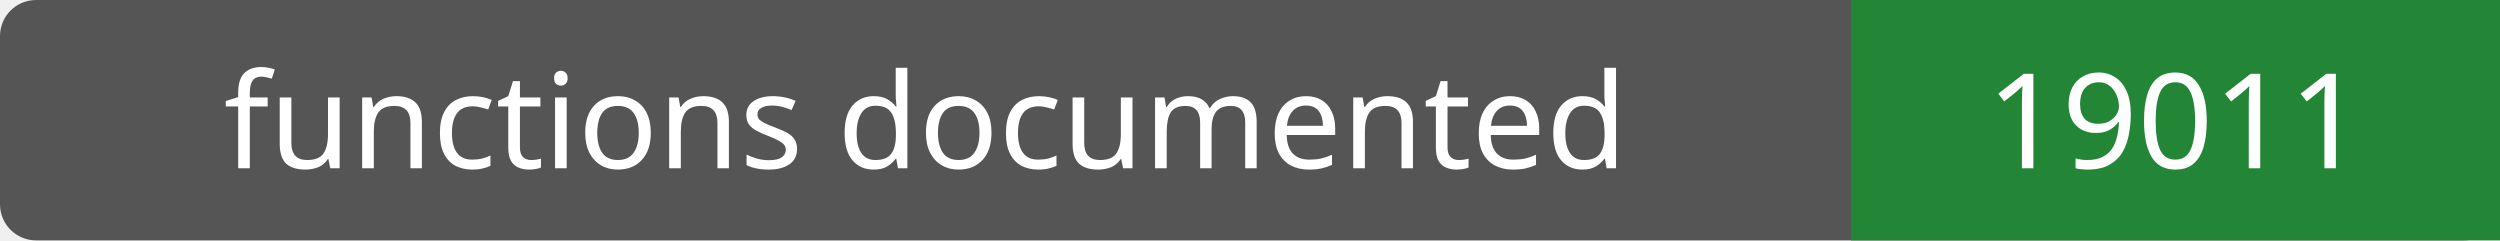
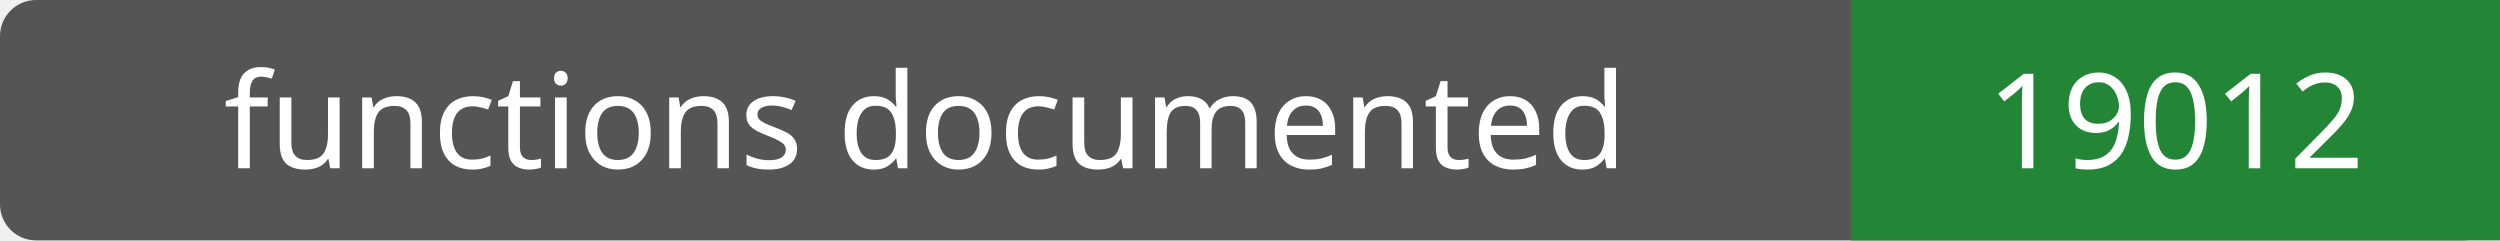
- <svg xmlns="http://www.w3.org/2000/svg" width="208" height="20" role="img" aria-label="functions documented: 19011">
+ <svg xmlns="http://www.w3.org/2000/svg" width="208" height="20" role="img" aria-label="functions documented: 19012">
  <rect width="208" height="20" rx="3" fill="#555" />
  <path fill="#238636" d="M154 0h54v20H154z" />
  <g fill="#fff" text-anchor="middle" font-family="Verdana,sans-serif" font-size="11">
    <text x="77.0" y="14">functions documented</text>
-     <text x="181.0" y="14">19011</text>
+     <text x="181.0" y="14">19012</text>
  </g>
</svg>
